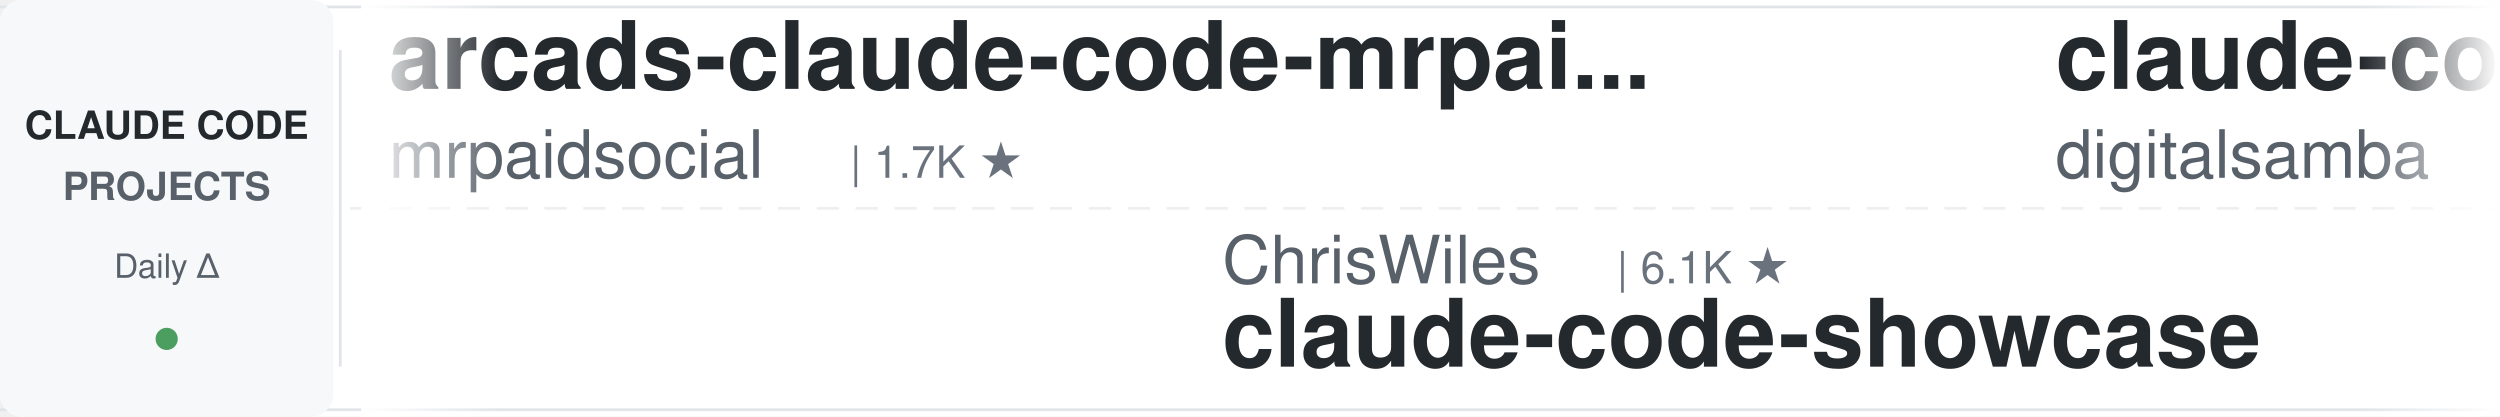
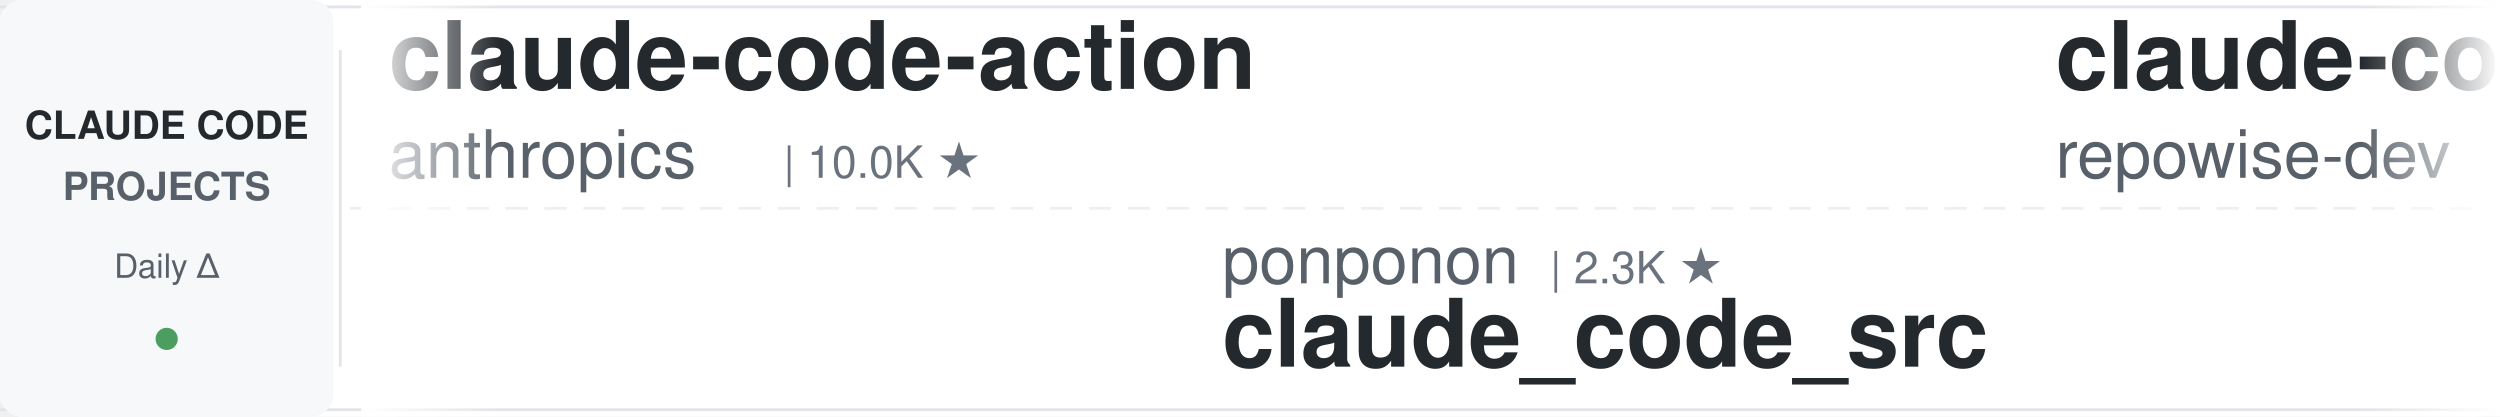
<svg xmlns="http://www.w3.org/2000/svg" width="900" height="150">
  <defs>
    <linearGradient id="leftFade" x1="0%" y1="0%" x2="100%" y2="0%">
      <stop offset="0%" style="stop-color:#ffffff;stop-opacity:1" />
      <stop offset="100%" style="stop-color:#ffffff;stop-opacity:0" />
    </linearGradient>
    <linearGradient id="rightFade" x1="0%" y1="0%" x2="100%" y2="0%">
      <stop offset="0%" style="stop-color:#ffffff;stop-opacity:0" />
      <stop offset="100%" style="stop-color:#ffffff;stop-opacity:1" />
    </linearGradient>
  </defs>
  <rect width="900" height="150" fill="#ffffff" rx="8" />
  <rect x="0" y="2" width="900" height="1" fill="#e1e4e8" />
  <rect x="0" y="147" width="900" height="1" fill="#e1e4e8" />
  <line x1="0" y1="75" x2="900" y2="75" stroke="#e1e4e8" stroke-width="1" stroke-dasharray="8 6" opacity="0.6" />
  <rect x="0" y="0" width="120" height="150" fill="#f6f8fa" rx="8" />
  <text x="60" y="50" font-family="-apple-system, BlinkMacSystemFont, 'Segoe UI', Helvetica, Arial, sans-serif" font-size="14" font-weight="600" fill="#24292e" text-anchor="middle">CLAUDE CODE</text>
  <text x="60" y="72" font-family="-apple-system, BlinkMacSystemFont, 'Segoe UI', Helvetica, Arial, sans-serif" font-size="14" font-weight="600" fill="#586069" text-anchor="middle">PROJECTS</text>
  <text x="60" y="100" font-family="-apple-system, BlinkMacSystemFont, 'Segoe UI', Helvetica, Arial, sans-serif" font-size="12" font-weight="500" fill="#586069" text-anchor="middle">Daily Δ</text>
  <circle cx="60" cy="122" r="4" fill="#22863a" opacity="0.8" />
  <rect x="122" y="18" width="1" height="114" fill="#e1e4e8" />
  <clipPath id="tickerClip">
    <rect x="130" y="0" width="770" height="150" />
  </clipPath>
  <g clip-path="url(#tickerClip)">
    <g id="tickerItems">
      <animateTransform attributeName="transform" attributeType="XML" type="translate" from="0 0" to="-3000 0" dur="54s" repeatCount="indefinite" />
      <g transform="translate(0, 0)">
-         <text x="140" y="32" font-family="-apple-system, BlinkMacSystemFont, 'Segoe UI', Helvetica, Arial, sans-serif" font-size="34" font-weight="600" fill="#24292e">arcads-claude-code-mrpai...</text>
-         <text x="140" y="64" font-family="-apple-system, BlinkMacSystemFont, 'Segoe UI', Helvetica, Arial, sans-serif" font-size="24" font-weight="400" fill="#586069">mrpaidsocial</text>
-         <text x="306" y="64" font-family="-apple-system, BlinkMacSystemFont, 'Segoe UI', Helvetica, Arial, sans-serif" font-size="16" font-weight="500" fill="#6a737d">| 1.7K ★</text>
+         <text x="140" y="32" font-family="-apple-system, BlinkMacSystemFont, 'Segoe UI', Helvetica, Arial, sans-serif" font-size="34" font-weight="600" fill="#24292e">claude-code-action</text>
+         <text x="140" y="64" font-family="-apple-system, BlinkMacSystemFont, 'Segoe UI', Helvetica, Arial, sans-serif" font-size="24" font-weight="400" fill="#586069">anthropics</text>
+         <text x="282" y="64" font-family="-apple-system, BlinkMacSystemFont, 'Segoe UI', Helvetica, Arial, sans-serif" font-size="16" font-weight="500" fill="#6a737d">| 10.0K ★</text>
      </g>
      <g transform="translate(300, 0)">
-         <text x="140" y="102" font-family="-apple-system, BlinkMacSystemFont, 'Segoe UI', Helvetica, Arial, sans-serif" font-size="24" font-weight="400" fill="#586069">ChrisWiles</text>
-         <text x="282" y="102" font-family="-apple-system, BlinkMacSystemFont, 'Segoe UI', Helvetica, Arial, sans-serif" font-size="16" font-weight="500" fill="#6a737d">| 6.1K ★</text>
-         <text x="140" y="132" font-family="-apple-system, BlinkMacSystemFont, 'Segoe UI', Helvetica, Arial, sans-serif" font-size="34" font-weight="600" fill="#24292e">claude-code-showcase</text>
+         <text x="140" y="102" font-family="-apple-system, BlinkMacSystemFont, 'Segoe UI', Helvetica, Arial, sans-serif" font-size="24" font-weight="400" fill="#586069">ponponon</text>
+         <text x="258" y="102" font-family="-apple-system, BlinkMacSystemFont, 'Segoe UI', Helvetica, Arial, sans-serif" font-size="16" font-weight="500" fill="#6a737d">| 2.3K ★</text>
+         <text x="140" y="132" font-family="-apple-system, BlinkMacSystemFont, 'Segoe UI', Helvetica, Arial, sans-serif" font-size="34" font-weight="600" fill="#24292e">claude_code_src</text>
      </g>
      <g transform="translate(600, 0)">
-         <text x="140" y="32" font-family="-apple-system, BlinkMacSystemFont, 'Segoe UI', Helvetica, Arial, sans-serif" font-size="34" font-weight="600" fill="#24292e">claude-code-video-toolki...</text>
-         <text x="140" y="64" font-family="-apple-system, BlinkMacSystemFont, 'Segoe UI', Helvetica, Arial, sans-serif" font-size="24" font-weight="400" fill="#586069">digitalsamba</text>
-         <text x="306" y="64" font-family="-apple-system, BlinkMacSystemFont, 'Segoe UI', Helvetica, Arial, sans-serif" font-size="16" font-weight="500" fill="#6a737d">| 2.7K ★</text>
+         <text x="140" y="32" font-family="-apple-system, BlinkMacSystemFont, 'Segoe UI', Helvetica, Arial, sans-serif" font-size="34" font-weight="600" fill="#24292e">claude-code-prompts</text>
+         <text x="140" y="64" font-family="-apple-system, BlinkMacSystemFont, 'Segoe UI', Helvetica, Arial, sans-serif" font-size="24" font-weight="400" fill="#586069">repowise-dev</text>
+         <text x="306" y="64" font-family="-apple-system, BlinkMacSystemFont, 'Segoe UI', Helvetica, Arial, sans-serif" font-size="16" font-weight="500" fill="#6a737d">| 1.2K ★</text>
      </g>
      <g transform="translate(900, 0)">
-         <text x="140" y="102" font-family="-apple-system, BlinkMacSystemFont, 'Segoe UI', Helvetica, Arial, sans-serif" font-size="24" font-weight="400" fill="#586069">feiskyer</text>
-         <text x="258" y="102" font-family="-apple-system, BlinkMacSystemFont, 'Segoe UI', Helvetica, Arial, sans-serif" font-size="16" font-weight="500" fill="#6a737d">| 1.7K ★</text>
-         <text x="140" y="132" font-family="-apple-system, BlinkMacSystemFont, 'Segoe UI', Helvetica, Arial, sans-serif" font-size="34" font-weight="600" fill="#24292e">claude-code-settings</text>
+         <text x="140" y="102" font-family="-apple-system, BlinkMacSystemFont, 'Segoe UI', Helvetica, Arial, sans-serif" font-size="24" font-weight="400" fill="#586069">daymade</text>
+         <text x="246" y="102" font-family="-apple-system, BlinkMacSystemFont, 'Segoe UI', Helvetica, Arial, sans-serif" font-size="16" font-weight="500" fill="#6a737d">| 1.5K ★</text>
+         <text x="140" y="132" font-family="-apple-system, BlinkMacSystemFont, 'Segoe UI', Helvetica, Arial, sans-serif" font-size="34" font-weight="600" fill="#24292e">claude-code-skills</text>
      </g>
      <g transform="translate(1200, 0)">
-         <text x="140" y="32" font-family="-apple-system, BlinkMacSystemFont, 'Segoe UI', Helvetica, Arial, sans-serif" font-size="34" font-weight="600" fill="#24292e">ECC</text>
-         <text x="140" y="64" font-family="-apple-system, BlinkMacSystemFont, 'Segoe UI', Helvetica, Arial, sans-serif" font-size="24" font-weight="400" fill="#586069">affaan-m</text>
-         <text x="258" y="64" font-family="-apple-system, BlinkMacSystemFont, 'Segoe UI', Helvetica, Arial, sans-serif" font-size="16" font-weight="500" fill="#6a737d">| 308.4K ★</text>
+         <text x="140" y="32" font-family="-apple-system, BlinkMacSystemFont, 'Segoe UI', Helvetica, Arial, sans-serif" font-size="34" font-weight="600" fill="#24292e">claude-code-system-promp...</text>
+         <text x="140" y="64" font-family="-apple-system, BlinkMacSystemFont, 'Segoe UI', Helvetica, Arial, sans-serif" font-size="24" font-weight="400" fill="#586069">Piebald-AI</text>
+         <text x="282" y="64" font-family="-apple-system, BlinkMacSystemFont, 'Segoe UI', Helvetica, Arial, sans-serif" font-size="16" font-weight="500" fill="#6a737d">| 13.2K ★</text>
      </g>
      <g transform="translate(1500, 0)">
-         <text x="140" y="102" font-family="-apple-system, BlinkMacSystemFont, 'Segoe UI', Helvetica, Arial, sans-serif" font-size="24" font-weight="400" fill="#586069">SeemSeam</text>
-         <text x="258" y="102" font-family="-apple-system, BlinkMacSystemFont, 'Segoe UI', Helvetica, Arial, sans-serif" font-size="16" font-weight="500" fill="#6a737d">| 3.6K ★</text>
-         <text x="140" y="132" font-family="-apple-system, BlinkMacSystemFont, 'Segoe UI', Helvetica, Arial, sans-serif" font-size="34" font-weight="600" fill="#24292e">claude_codex_bridge</text>
+         <text x="140" y="102" font-family="-apple-system, BlinkMacSystemFont, 'Segoe UI', Helvetica, Arial, sans-serif" font-size="24" font-weight="400" fill="#586069">lorryjovens-hub</text>
+         <text x="342" y="102" font-family="-apple-system, BlinkMacSystemFont, 'Segoe UI', Helvetica, Arial, sans-serif" font-size="16" font-weight="500" fill="#6a737d">| 1.7K ★</text>
+         <text x="140" y="132" font-family="-apple-system, BlinkMacSystemFont, 'Segoe UI', Helvetica, Arial, sans-serif" font-size="34" font-weight="600" fill="#24292e">claude-code-rust</text>
      </g>
      <g transform="translate(1800, 0)">
-         <text x="140" y="32" font-family="-apple-system, BlinkMacSystemFont, 'Segoe UI', Helvetica, Arial, sans-serif" font-size="34" font-weight="600" fill="#24292e">claude-code-skills</text>
-         <text x="140" y="64" font-family="-apple-system, BlinkMacSystemFont, 'Segoe UI', Helvetica, Arial, sans-serif" font-size="24" font-weight="400" fill="#586069">daymade</text>
-         <text x="246" y="64" font-family="-apple-system, BlinkMacSystemFont, 'Segoe UI', Helvetica, Arial, sans-serif" font-size="16" font-weight="500" fill="#6a737d">| 1.5K ★</text>
+         <text x="140" y="32" font-family="-apple-system, BlinkMacSystemFont, 'Segoe UI', Helvetica, Arial, sans-serif" font-size="34" font-weight="600" fill="#24292e">claude-code-settings</text>
+         <text x="140" y="64" font-family="-apple-system, BlinkMacSystemFont, 'Segoe UI', Helvetica, Arial, sans-serif" font-size="24" font-weight="400" fill="#586069">feiskyer</text>
+         <text x="258" y="64" font-family="-apple-system, BlinkMacSystemFont, 'Segoe UI', Helvetica, Arial, sans-serif" font-size="16" font-weight="500" fill="#6a737d">| 1.7K ★</text>
      </g>
      <g transform="translate(2100, 0)">
-         <text x="140" y="102" font-family="-apple-system, BlinkMacSystemFont, 'Segoe UI', Helvetica, Arial, sans-serif" font-size="24" font-weight="400" fill="#586069">davila7</text>
-         <text x="246" y="102" font-family="-apple-system, BlinkMacSystemFont, 'Segoe UI', Helvetica, Arial, sans-serif" font-size="16" font-weight="500" fill="#6a737d">| 34.1K ★</text>
-         <text x="140" y="132" font-family="-apple-system, BlinkMacSystemFont, 'Segoe UI', Helvetica, Arial, sans-serif" font-size="34" font-weight="600" fill="#24292e">claude-code-templates</text>
+         <text x="140" y="102" font-family="-apple-system, BlinkMacSystemFont, 'Segoe UI', Helvetica, Arial, sans-serif" font-size="24" font-weight="400" fill="#586069">edmund-io</text>
+         <text x="270" y="102" font-family="-apple-system, BlinkMacSystemFont, 'Segoe UI', Helvetica, Arial, sans-serif" font-size="16" font-weight="500" fill="#6a737d">| 1.5K ★</text>
+         <text x="140" y="132" font-family="-apple-system, BlinkMacSystemFont, 'Segoe UI', Helvetica, Arial, sans-serif" font-size="34" font-weight="600" fill="#24292e">edmunds-claude-code</text>
      </g>
      <g transform="translate(2400, 0)">
-         <text x="140" y="32" font-family="-apple-system, BlinkMacSystemFont, 'Segoe UI', Helvetica, Arial, sans-serif" font-size="34" font-weight="600" fill="#24292e">claude-code-source</text>
-         <text x="140" y="64" font-family="-apple-system, BlinkMacSystemFont, 'Segoe UI', Helvetica, Arial, sans-serif" font-size="24" font-weight="400" fill="#586069">AprilNEA</text>
-         <text x="258" y="64" font-family="-apple-system, BlinkMacSystemFont, 'Segoe UI', Helvetica, Arial, sans-serif" font-size="16" font-weight="500" fill="#6a737d">| 393 ★</text>
+         <text x="140" y="32" font-family="-apple-system, BlinkMacSystemFont, 'Segoe UI', Helvetica, Arial, sans-serif" font-size="34" font-weight="600" fill="#24292e">claude-code-workflows</text>
+         <text x="140" y="64" font-family="-apple-system, BlinkMacSystemFont, 'Segoe UI', Helvetica, Arial, sans-serif" font-size="24" font-weight="400" fill="#586069">OneRedOak</text>
+         <text x="270" y="64" font-family="-apple-system, BlinkMacSystemFont, 'Segoe UI', Helvetica, Arial, sans-serif" font-size="16" font-weight="500" fill="#6a737d">| 3.9K ★</text>
      </g>
      <g transform="translate(2700, 0)">
-         <text x="140" y="102" font-family="-apple-system, BlinkMacSystemFont, 'Segoe UI', Helvetica, Arial, sans-serif" font-size="24" font-weight="400" fill="#586069">Maciek-roboblog</text>
-         <text x="342" y="102" font-family="-apple-system, BlinkMacSystemFont, 'Segoe UI', Helvetica, Arial, sans-serif" font-size="16" font-weight="500" fill="#6a737d">| 8.8K ★</text>
-         <text x="140" y="132" font-family="-apple-system, BlinkMacSystemFont, 'Segoe UI', Helvetica, Arial, sans-serif" font-size="34" font-weight="600" fill="#24292e">Claude-Code-Usage-Monito...</text>
+         <text x="140" y="102" font-family="-apple-system, BlinkMacSystemFont, 'Segoe UI', Helvetica, Arial, sans-serif" font-size="24" font-weight="400" fill="#586069">xu-xiang</text>
+         <text x="258" y="102" font-family="-apple-system, BlinkMacSystemFont, 'Segoe UI', Helvetica, Arial, sans-serif" font-size="16" font-weight="500" fill="#6a737d">| 2.0K ★</text>
+         <text x="140" y="132" font-family="-apple-system, BlinkMacSystemFont, 'Segoe UI', Helvetica, Arial, sans-serif" font-size="34" font-weight="600" fill="#24292e">everything-claude-code-z...</text>
      </g>
      <g transform="translate(3000, 0)">
-         <text x="140" y="32" font-family="-apple-system, BlinkMacSystemFont, 'Segoe UI', Helvetica, Arial, sans-serif" font-size="34" font-weight="600" fill="#24292e">arcads-claude-code-mrpai...</text>
-         <text x="140" y="64" font-family="-apple-system, BlinkMacSystemFont, 'Segoe UI', Helvetica, Arial, sans-serif" font-size="24" font-weight="400" fill="#586069">mrpaidsocial</text>
-         <text x="306" y="64" font-family="-apple-system, BlinkMacSystemFont, 'Segoe UI', Helvetica, Arial, sans-serif" font-size="16" font-weight="500" fill="#6a737d">| 1.7K ★</text>
+         <text x="140" y="32" font-family="-apple-system, BlinkMacSystemFont, 'Segoe UI', Helvetica, Arial, sans-serif" font-size="34" font-weight="600" fill="#24292e">claude-code-action</text>
+         <text x="140" y="64" font-family="-apple-system, BlinkMacSystemFont, 'Segoe UI', Helvetica, Arial, sans-serif" font-size="24" font-weight="400" fill="#586069">anthropics</text>
+         <text x="282" y="64" font-family="-apple-system, BlinkMacSystemFont, 'Segoe UI', Helvetica, Arial, sans-serif" font-size="16" font-weight="500" fill="#6a737d">| 10.0K ★</text>
      </g>
      <g transform="translate(3300, 0)">
-         <text x="140" y="102" font-family="-apple-system, BlinkMacSystemFont, 'Segoe UI', Helvetica, Arial, sans-serif" font-size="24" font-weight="400" fill="#586069">ChrisWiles</text>
-         <text x="282" y="102" font-family="-apple-system, BlinkMacSystemFont, 'Segoe UI', Helvetica, Arial, sans-serif" font-size="16" font-weight="500" fill="#6a737d">| 6.1K ★</text>
-         <text x="140" y="132" font-family="-apple-system, BlinkMacSystemFont, 'Segoe UI', Helvetica, Arial, sans-serif" font-size="34" font-weight="600" fill="#24292e">claude-code-showcase</text>
+         <text x="140" y="102" font-family="-apple-system, BlinkMacSystemFont, 'Segoe UI', Helvetica, Arial, sans-serif" font-size="24" font-weight="400" fill="#586069">ponponon</text>
+         <text x="258" y="102" font-family="-apple-system, BlinkMacSystemFont, 'Segoe UI', Helvetica, Arial, sans-serif" font-size="16" font-weight="500" fill="#6a737d">| 2.3K ★</text>
+         <text x="140" y="132" font-family="-apple-system, BlinkMacSystemFont, 'Segoe UI', Helvetica, Arial, sans-serif" font-size="34" font-weight="600" fill="#24292e">claude_code_src</text>
      </g>
      <g transform="translate(3600, 0)">
-         <text x="140" y="32" font-family="-apple-system, BlinkMacSystemFont, 'Segoe UI', Helvetica, Arial, sans-serif" font-size="34" font-weight="600" fill="#24292e">claude-code-video-toolki...</text>
-         <text x="140" y="64" font-family="-apple-system, BlinkMacSystemFont, 'Segoe UI', Helvetica, Arial, sans-serif" font-size="24" font-weight="400" fill="#586069">digitalsamba</text>
-         <text x="306" y="64" font-family="-apple-system, BlinkMacSystemFont, 'Segoe UI', Helvetica, Arial, sans-serif" font-size="16" font-weight="500" fill="#6a737d">| 2.7K ★</text>
+         <text x="140" y="32" font-family="-apple-system, BlinkMacSystemFont, 'Segoe UI', Helvetica, Arial, sans-serif" font-size="34" font-weight="600" fill="#24292e">claude-code-prompts</text>
+         <text x="140" y="64" font-family="-apple-system, BlinkMacSystemFont, 'Segoe UI', Helvetica, Arial, sans-serif" font-size="24" font-weight="400" fill="#586069">repowise-dev</text>
+         <text x="306" y="64" font-family="-apple-system, BlinkMacSystemFont, 'Segoe UI', Helvetica, Arial, sans-serif" font-size="16" font-weight="500" fill="#6a737d">| 1.2K ★</text>
      </g>
      <g transform="translate(3900, 0)">
-         <text x="140" y="102" font-family="-apple-system, BlinkMacSystemFont, 'Segoe UI', Helvetica, Arial, sans-serif" font-size="24" font-weight="400" fill="#586069">feiskyer</text>
-         <text x="258" y="102" font-family="-apple-system, BlinkMacSystemFont, 'Segoe UI', Helvetica, Arial, sans-serif" font-size="16" font-weight="500" fill="#6a737d">| 1.7K ★</text>
-         <text x="140" y="132" font-family="-apple-system, BlinkMacSystemFont, 'Segoe UI', Helvetica, Arial, sans-serif" font-size="34" font-weight="600" fill="#24292e">claude-code-settings</text>
+         <text x="140" y="102" font-family="-apple-system, BlinkMacSystemFont, 'Segoe UI', Helvetica, Arial, sans-serif" font-size="24" font-weight="400" fill="#586069">daymade</text>
+         <text x="246" y="102" font-family="-apple-system, BlinkMacSystemFont, 'Segoe UI', Helvetica, Arial, sans-serif" font-size="16" font-weight="500" fill="#6a737d">| 1.5K ★</text>
+         <text x="140" y="132" font-family="-apple-system, BlinkMacSystemFont, 'Segoe UI', Helvetica, Arial, sans-serif" font-size="34" font-weight="600" fill="#24292e">claude-code-skills</text>
      </g>
    </g>
  </g>
  <rect x="130" y="0" width="50" height="150" fill="url(#leftFade)" />
  <rect x="850" y="0" width="50" height="150" fill="url(#rightFade)" />
</svg>
